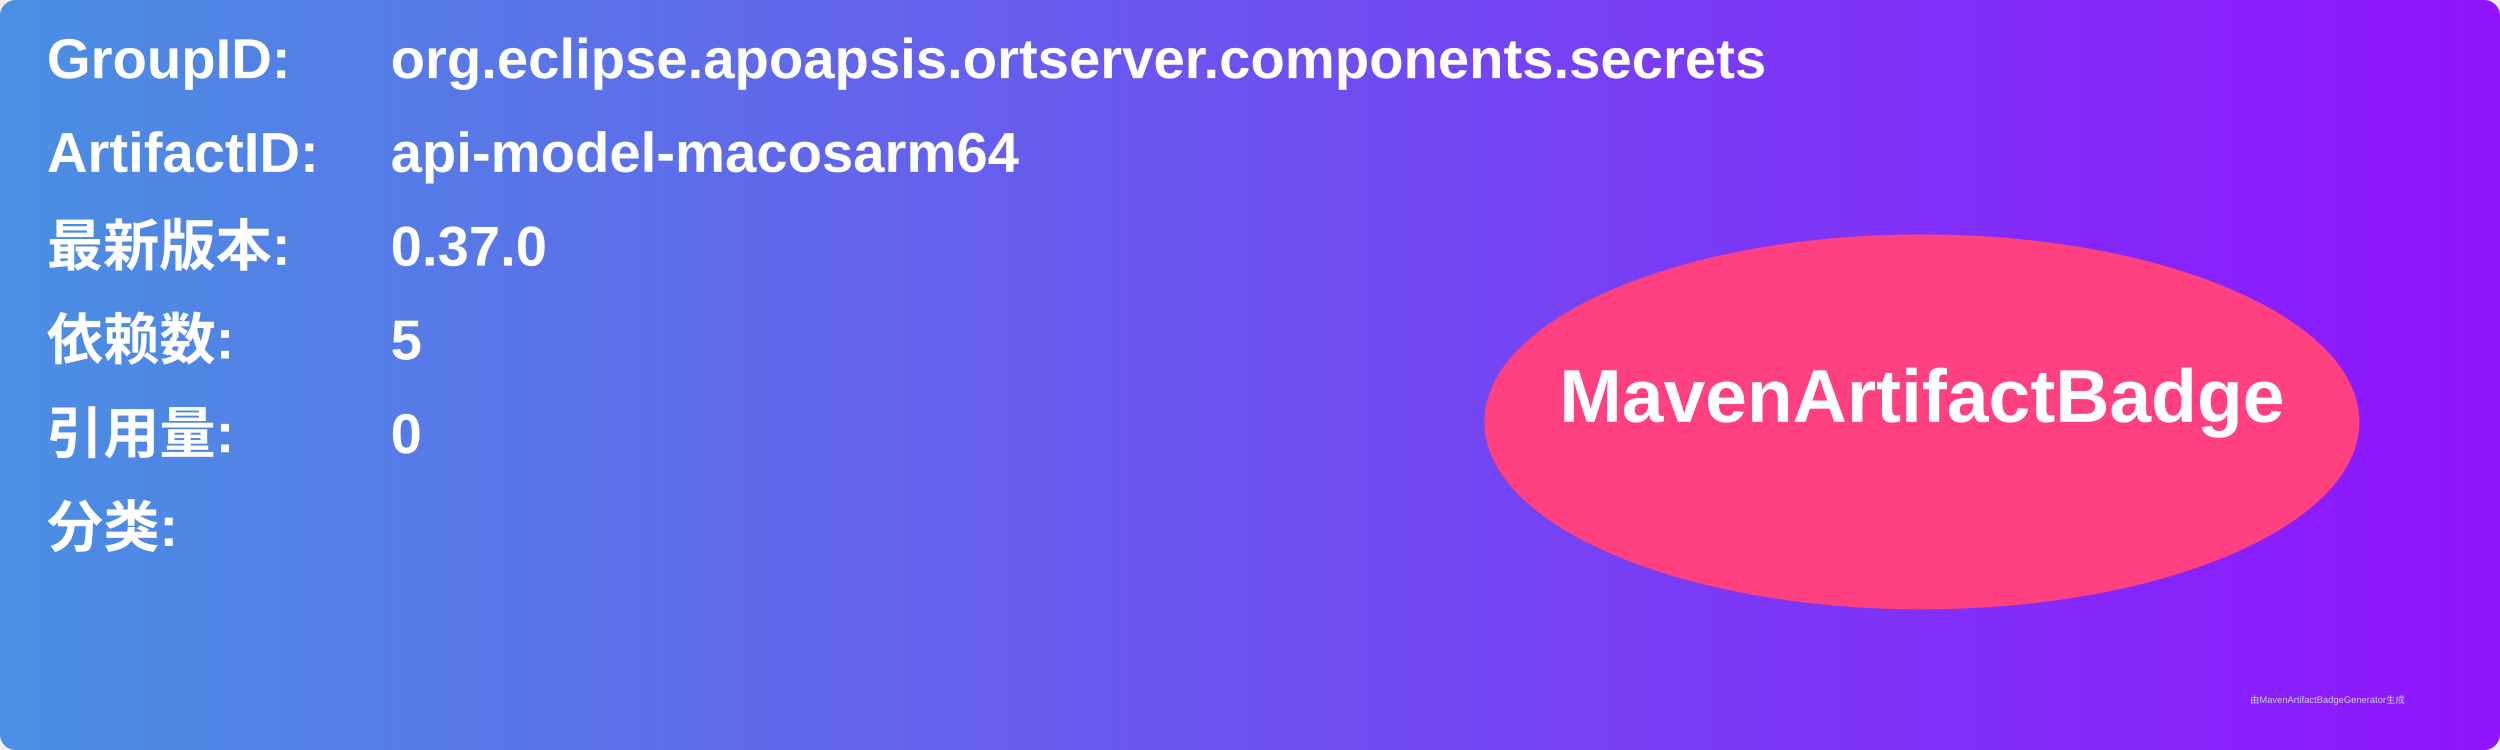
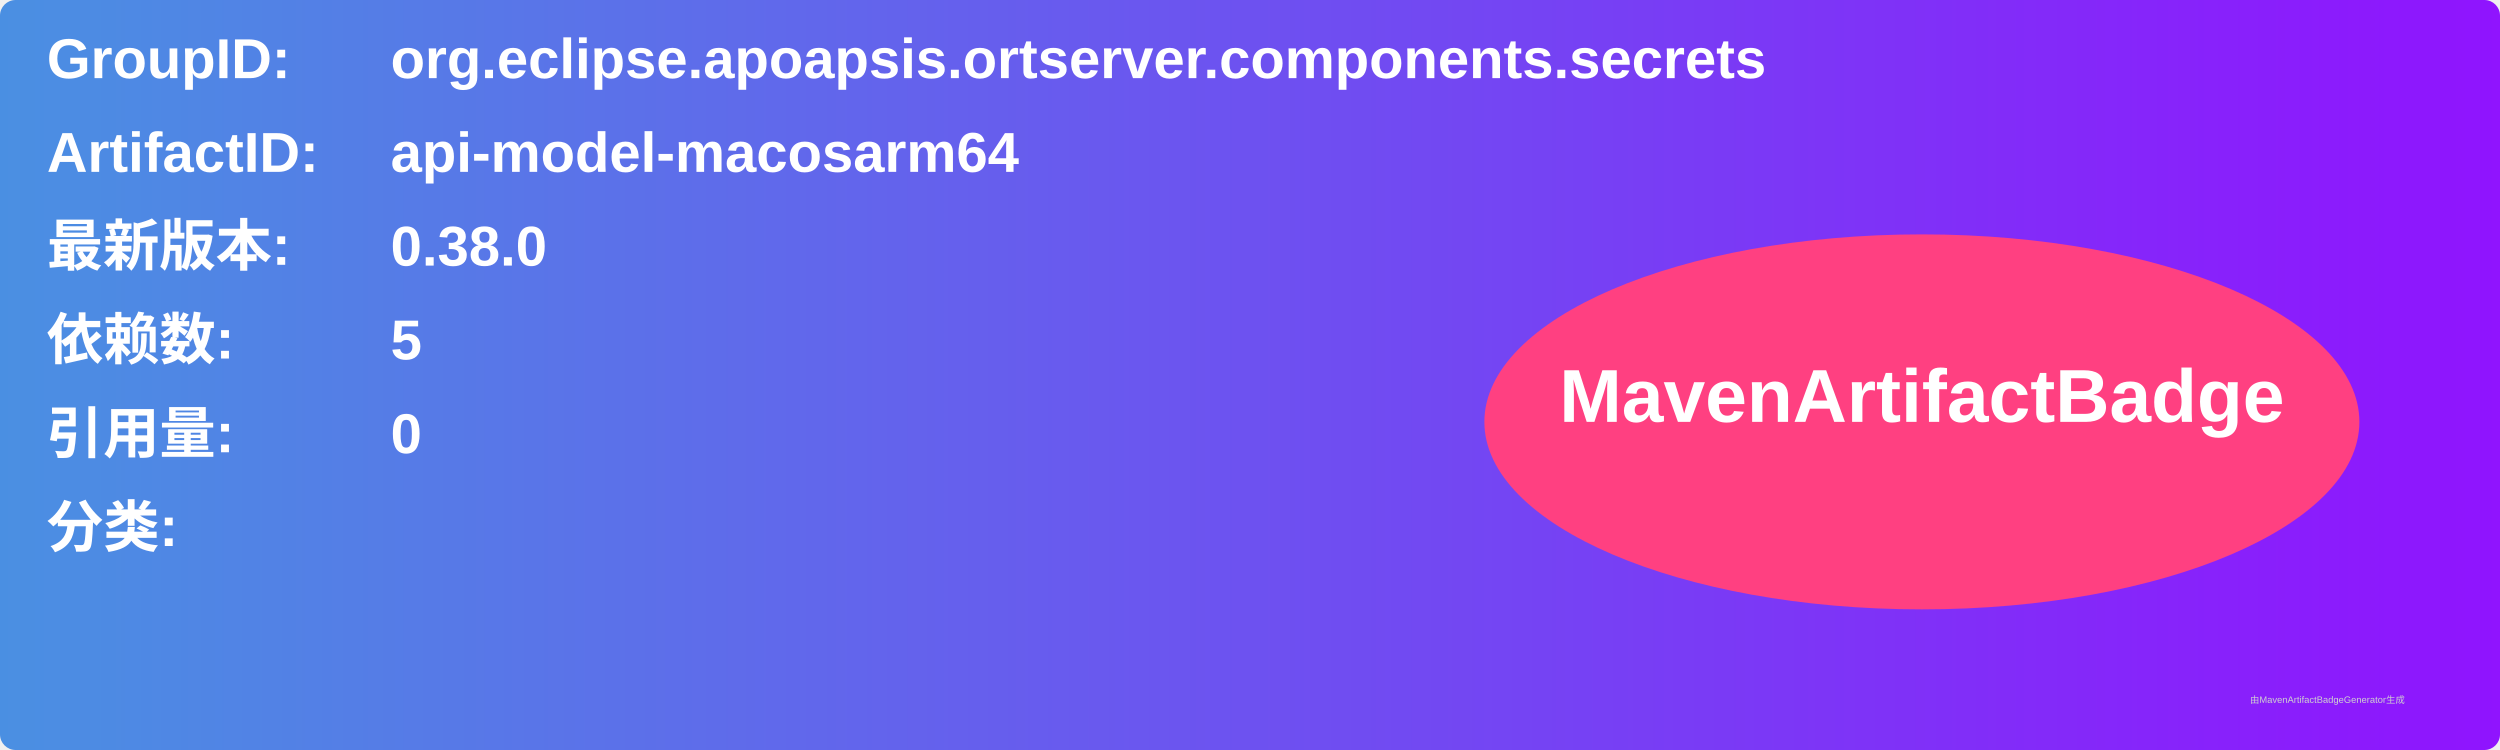
<svg xmlns="http://www.w3.org/2000/svg" width="800" height="240" viewBox="0 0 800 240">
  <linearGradient id="grad" x1="0%" y1="0%" x2="100%" y2="0%">
    <stop offset="0%" stop-color="#4a90e2" />
    <stop offset="100%" stop-color="#9013fe" />
  </linearGradient>
  <rect width="100%" height="100%" rx="5" ry="5" fill="url(#grad)" />
  <g transform="translate(15, 15)">
    <text x="0" y="10" font-family="Arial" font-size="18" fill="white" font-weight="bold" width="260">GroupID:</text>
    <text x="110" y="10" font-family="Arial" font-size="18" fill="white" font-weight="bold" width="460">org.eclipse.apoapsis.ortserver.components.secrets</text>
    <text x="0" y="40" font-family="Arial" font-size="18" fill="white" font-weight="bold" width="260">ArtifactID:</text>
    <text x="110" y="40" font-family="Arial" font-size="18" fill="white" font-weight="bold" width="460">api-model-macosarm64</text>
    <text x="0" y="70" font-family="Arial" font-size="18" fill="white" font-weight="bold">最新版本:</text>
    <text x="110" y="70" font-family="Arial" font-size="18" fill="white" font-weight="bold">
-       <tspan font-weight="bold">0.37.0</tspan>
+       <tspan font-weight="bold">0.38.0</tspan>
    </text>
    <text x="0" y="100" font-family="Arial" font-size="18" fill="white" font-weight="bold">依赖数: </text>
    <text x="110" y="100" font-family="Arial" font-size="18" fill="white">
      <tspan font-weight="bold">5</tspan>
    </text>
    <text x="0" y="130" font-family="Arial" font-size="18" fill="white" font-weight="bold">引用量: </text>
    <text x="110" y="130" font-family="Arial" font-size="18" fill="white">
      <tspan font-weight="bold">0</tspan>
    </text>
    <text x="0" y="160" font-family="Arial" font-size="18" fill="white" font-weight="bold">分类:</text>
    <text x="10" y="190" font-family="Arial" font-size="10" fill="white">
      <tspan font-weight="bold" />
    </text>
    <ellipse cx="600" cy="120" rx="140" ry="60" fill="#ff4081" />
    <text x="600" y="120" text-anchor="middle" font-family="Arial" font-size="24" fill="white" font-weight="bold">MavenArtifactBadge</text>
  </g>
  <text x="720" y="225" font-family="Arial" font-size="3" fill="#d0d0d0">由MavenArtifactBadgeGenerator生成</text>
</svg>
